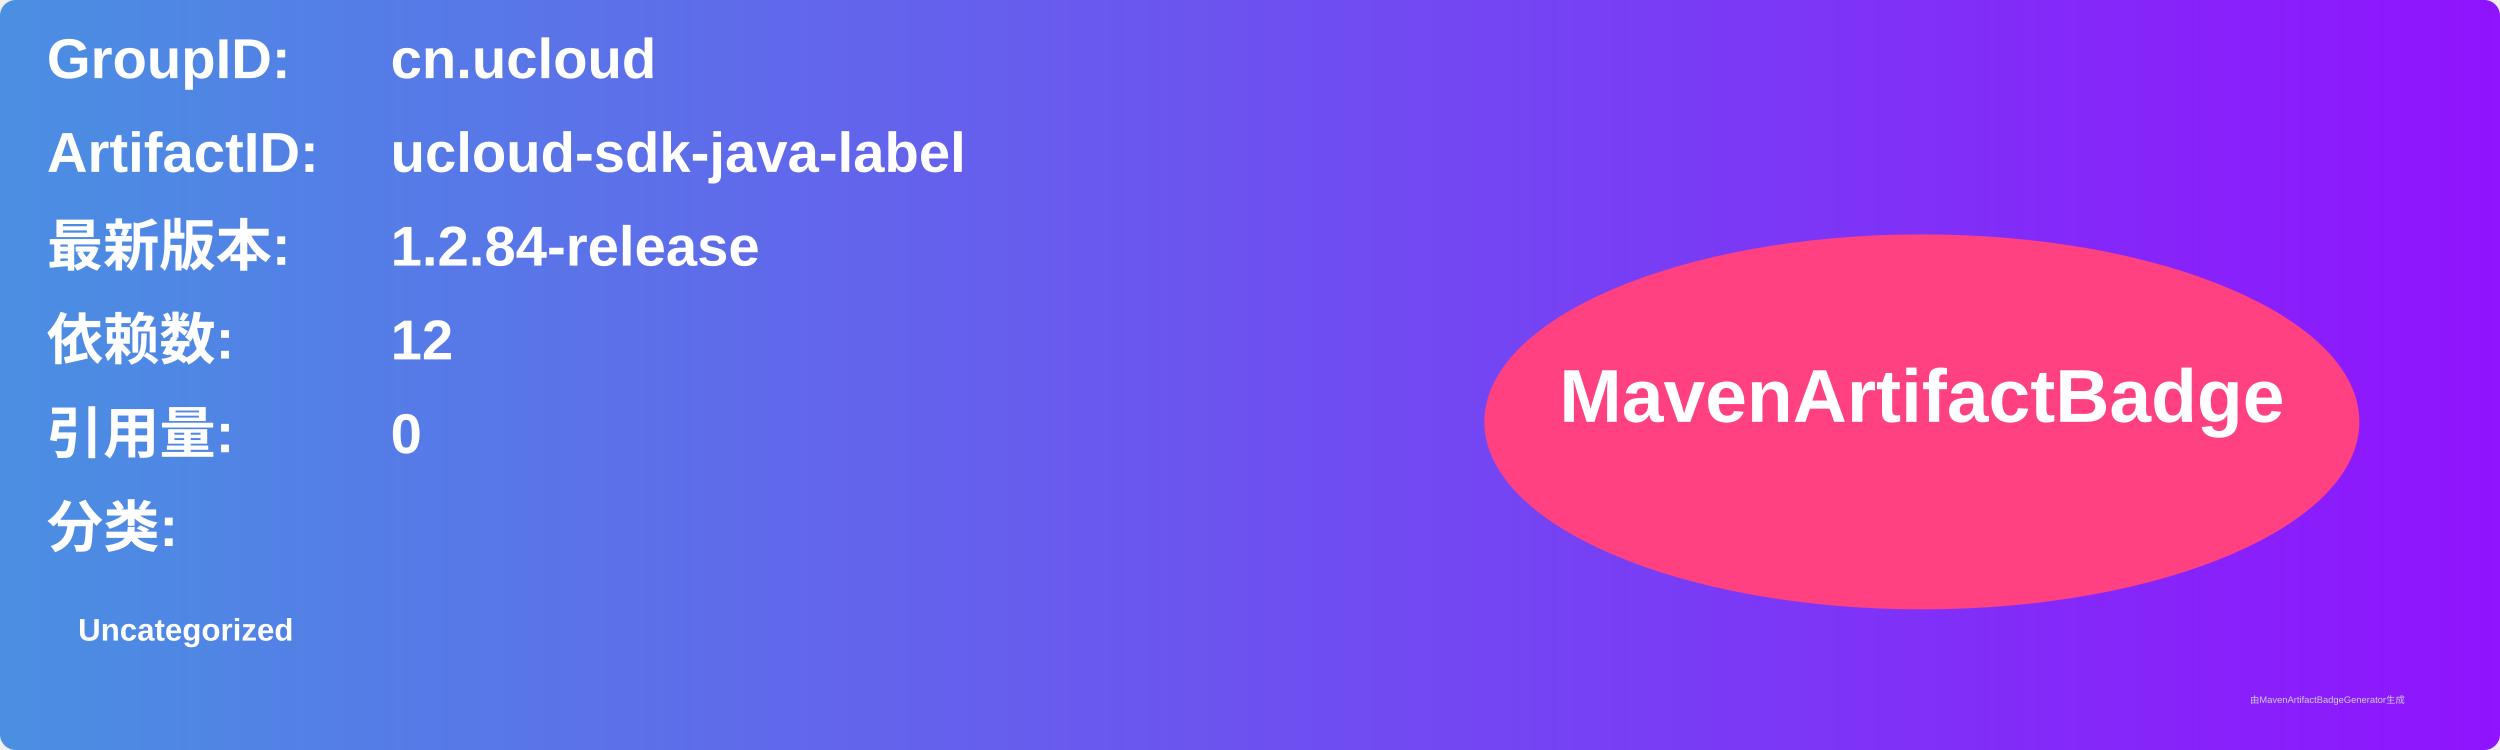
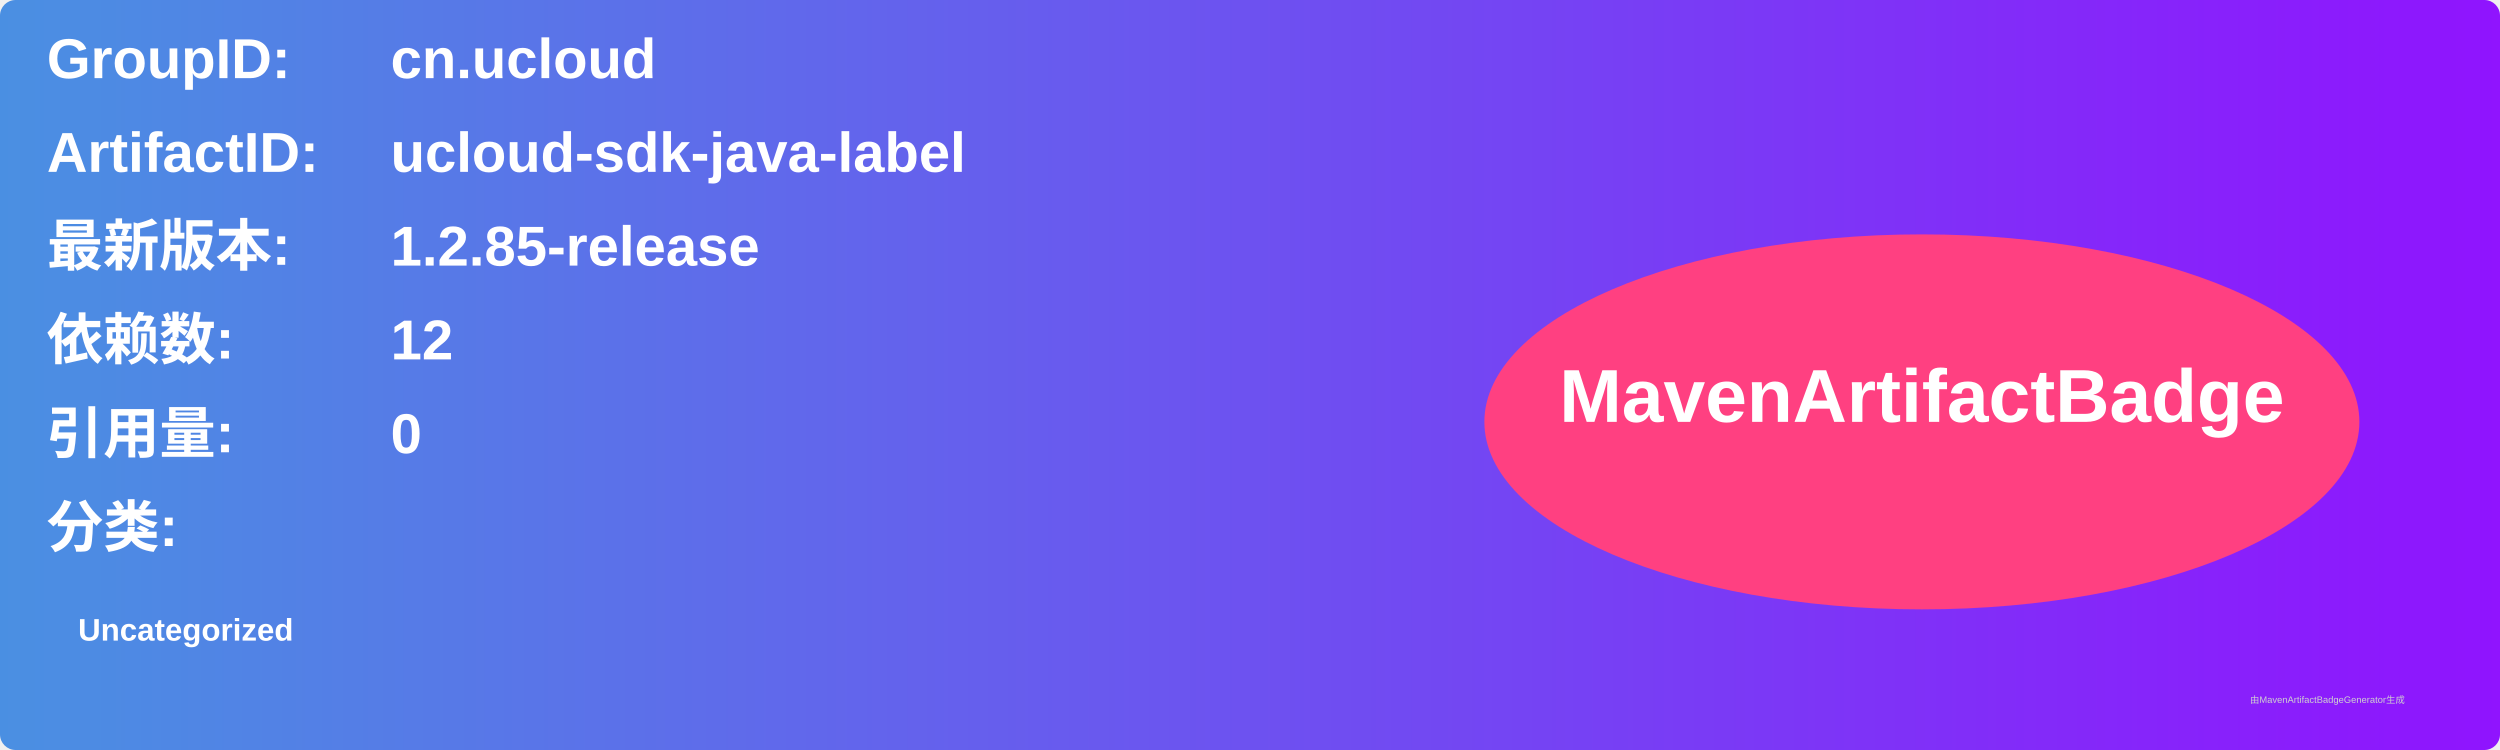
<svg xmlns="http://www.w3.org/2000/svg" width="800" height="240" viewBox="0 0 800 240">
  <linearGradient id="grad" x1="0%" y1="0%" x2="100%" y2="0%">
    <stop offset="0%" stop-color="#4a90e2" />
    <stop offset="100%" stop-color="#9013fe" />
  </linearGradient>
  <rect width="100%" height="100%" rx="5" ry="5" fill="url(#grad)" />
  <g transform="translate(15, 15)">
    <text x="0" y="10" font-family="Arial" font-size="18" fill="white" font-weight="bold" width="260">GroupID:</text>
    <text x="110" y="10" font-family="Arial" font-size="18" fill="white" font-weight="bold" width="460">cn.ucloud</text>
    <text x="0" y="40" font-family="Arial" font-size="18" fill="white" font-weight="bold" width="260">ArtifactID:</text>
    <text x="110" y="40" font-family="Arial" font-size="18" fill="white" font-weight="bold" width="460">ucloud-sdk-java-label</text>
    <text x="0" y="70" font-family="Arial" font-size="18" fill="white" font-weight="bold">最新版本:</text>
    <text x="110" y="70" font-family="Arial" font-size="18" fill="white" font-weight="bold">
-       <tspan font-weight="bold">1.2.84-release</tspan>
+       <tspan font-weight="bold">1.2.85-release</tspan>
    </text>
    <text x="0" y="100" font-family="Arial" font-size="18" fill="white" font-weight="bold">依赖数: </text>
    <text x="110" y="100" font-family="Arial" font-size="18" fill="white">
      <tspan font-weight="bold">12</tspan>
    </text>
    <text x="0" y="130" font-family="Arial" font-size="18" fill="white" font-weight="bold">引用量: </text>
    <text x="110" y="130" font-family="Arial" font-size="18" fill="white">
      <tspan font-weight="bold">0</tspan>
    </text>
    <text x="0" y="160" font-family="Arial" font-size="18" fill="white" font-weight="bold">分类:</text>
    <text x="10" y="190" font-family="Arial" font-size="10" fill="white">
      <tspan font-weight="bold">Uncategorized</tspan>
    </text>
    <ellipse cx="600" cy="120" rx="140" ry="60" fill="#ff4081" />
    <text x="600" y="120" text-anchor="middle" font-family="Arial" font-size="24" fill="white" font-weight="bold">MavenArtifactBadge</text>
  </g>
  <text x="720" y="225" font-family="Arial" font-size="3" fill="#d0d0d0">由MavenArtifactBadgeGenerator生成</text>
</svg>
